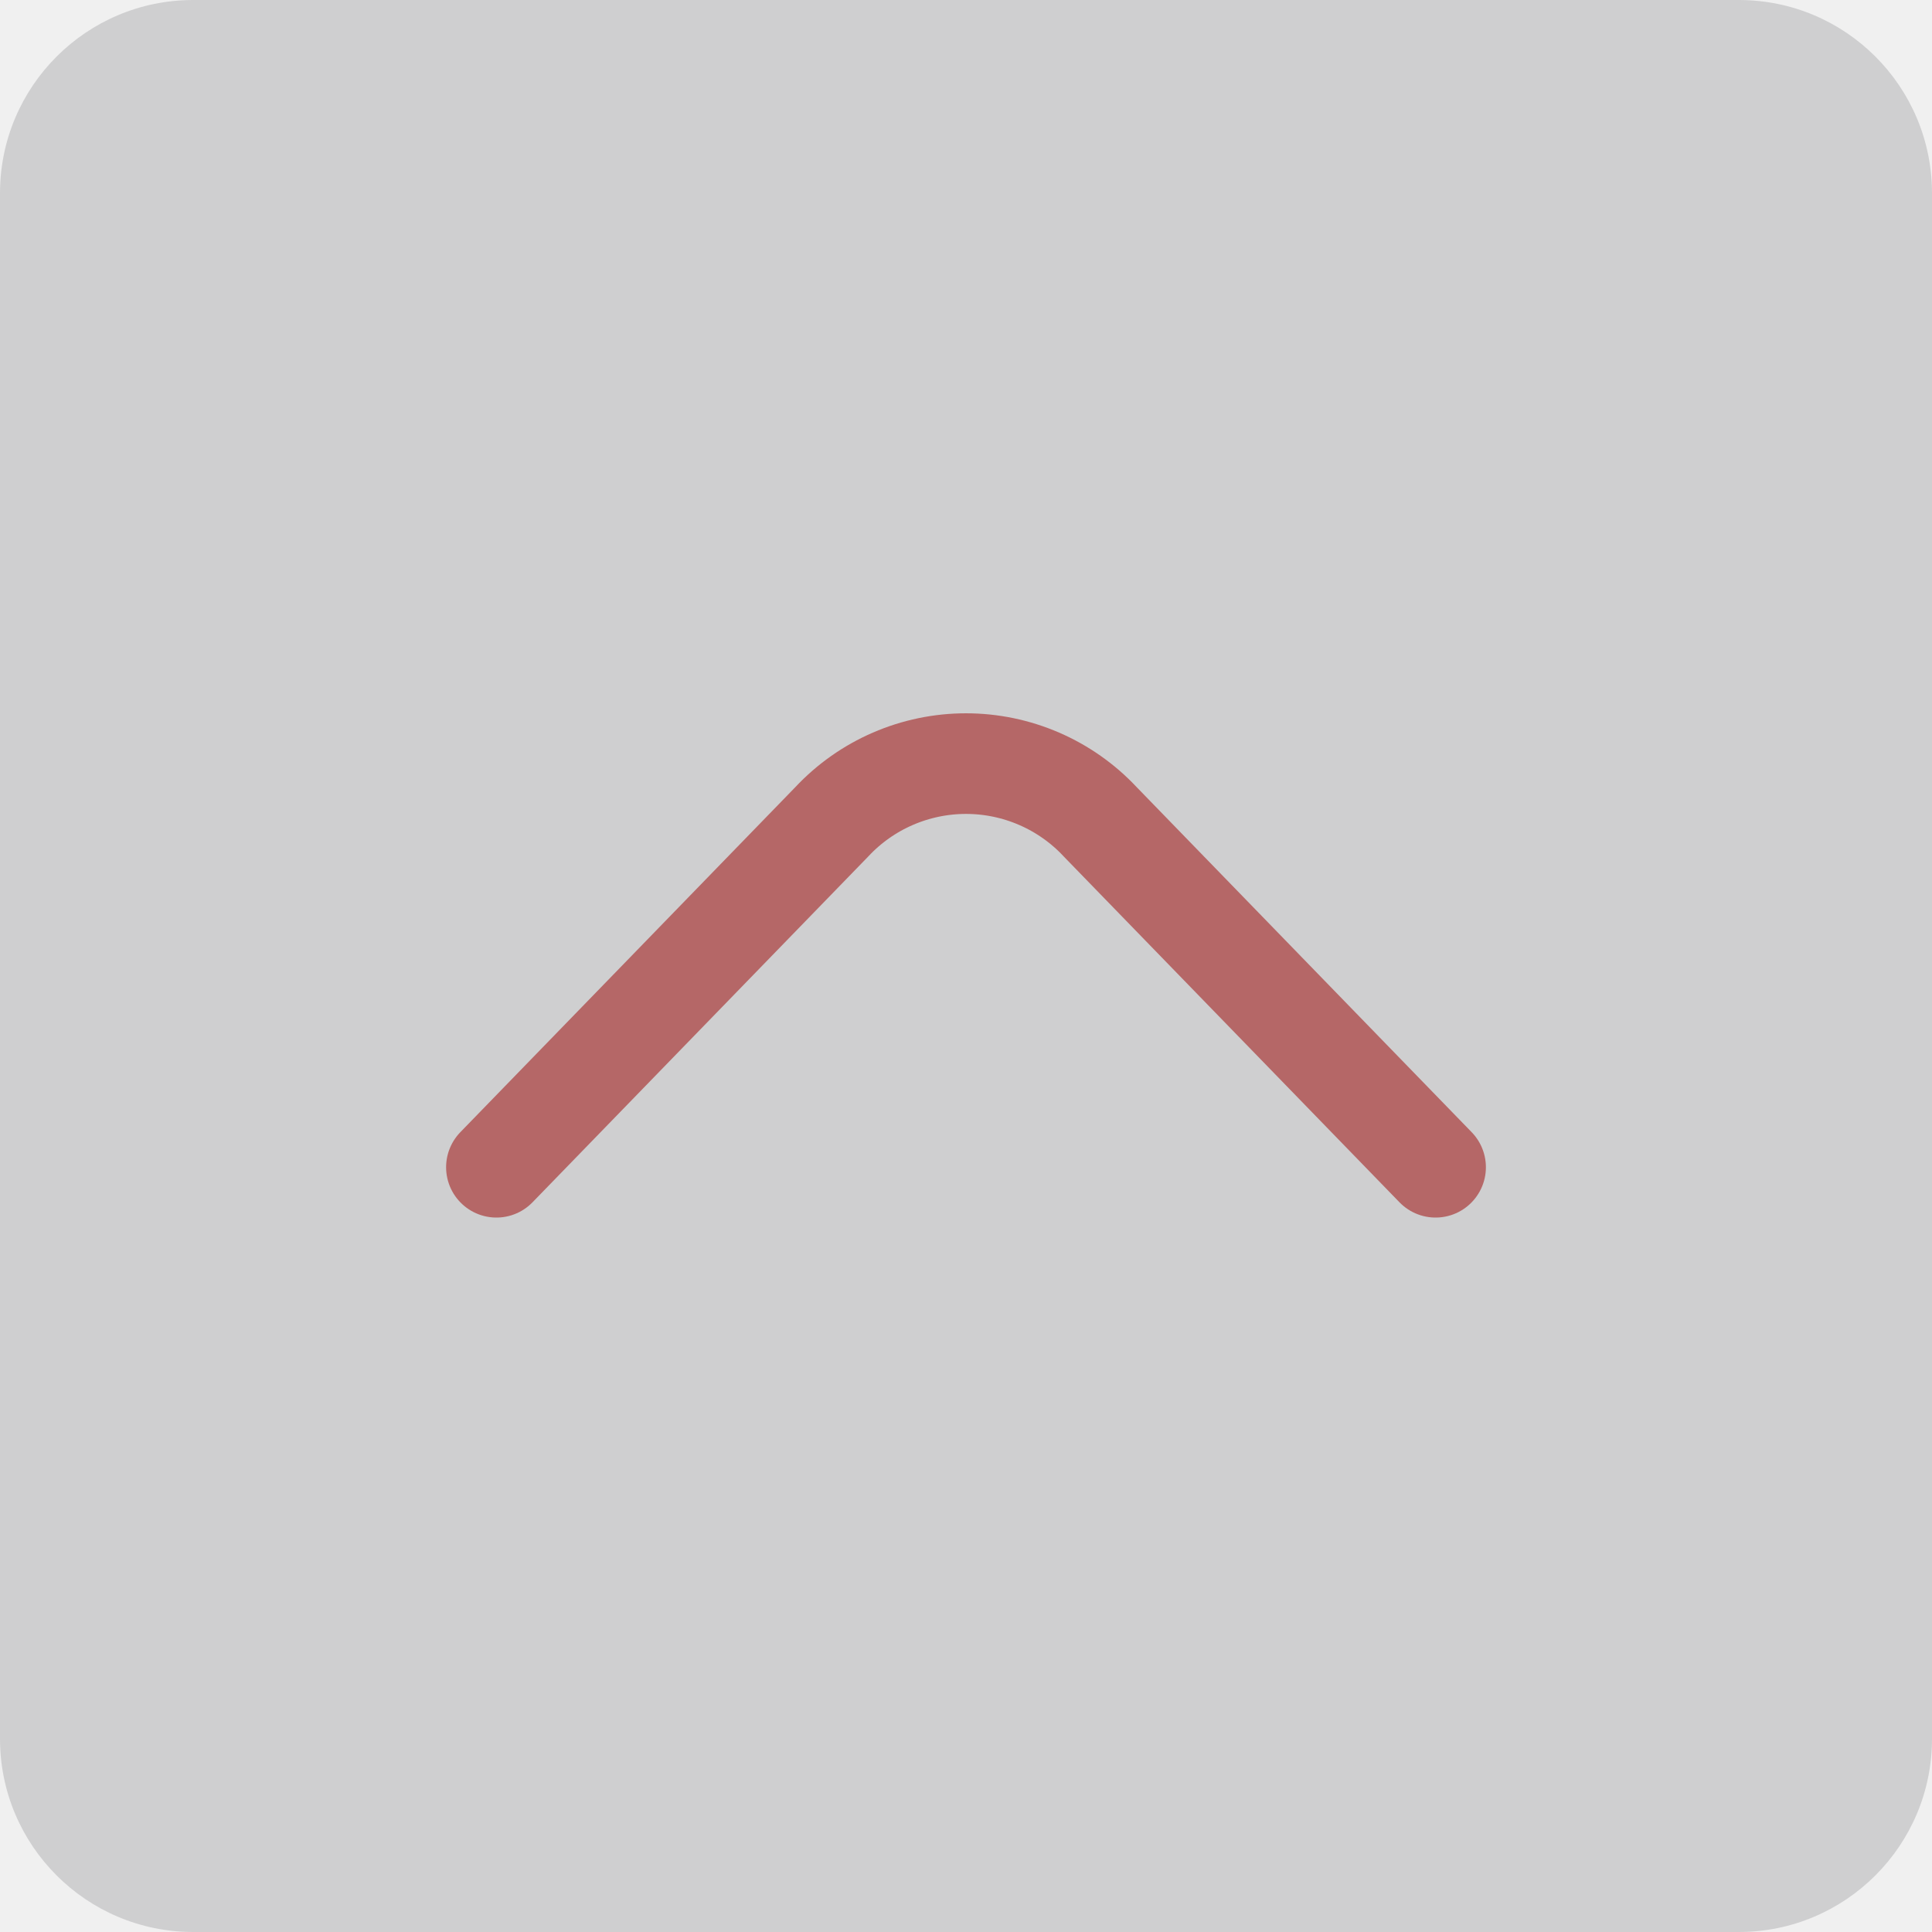
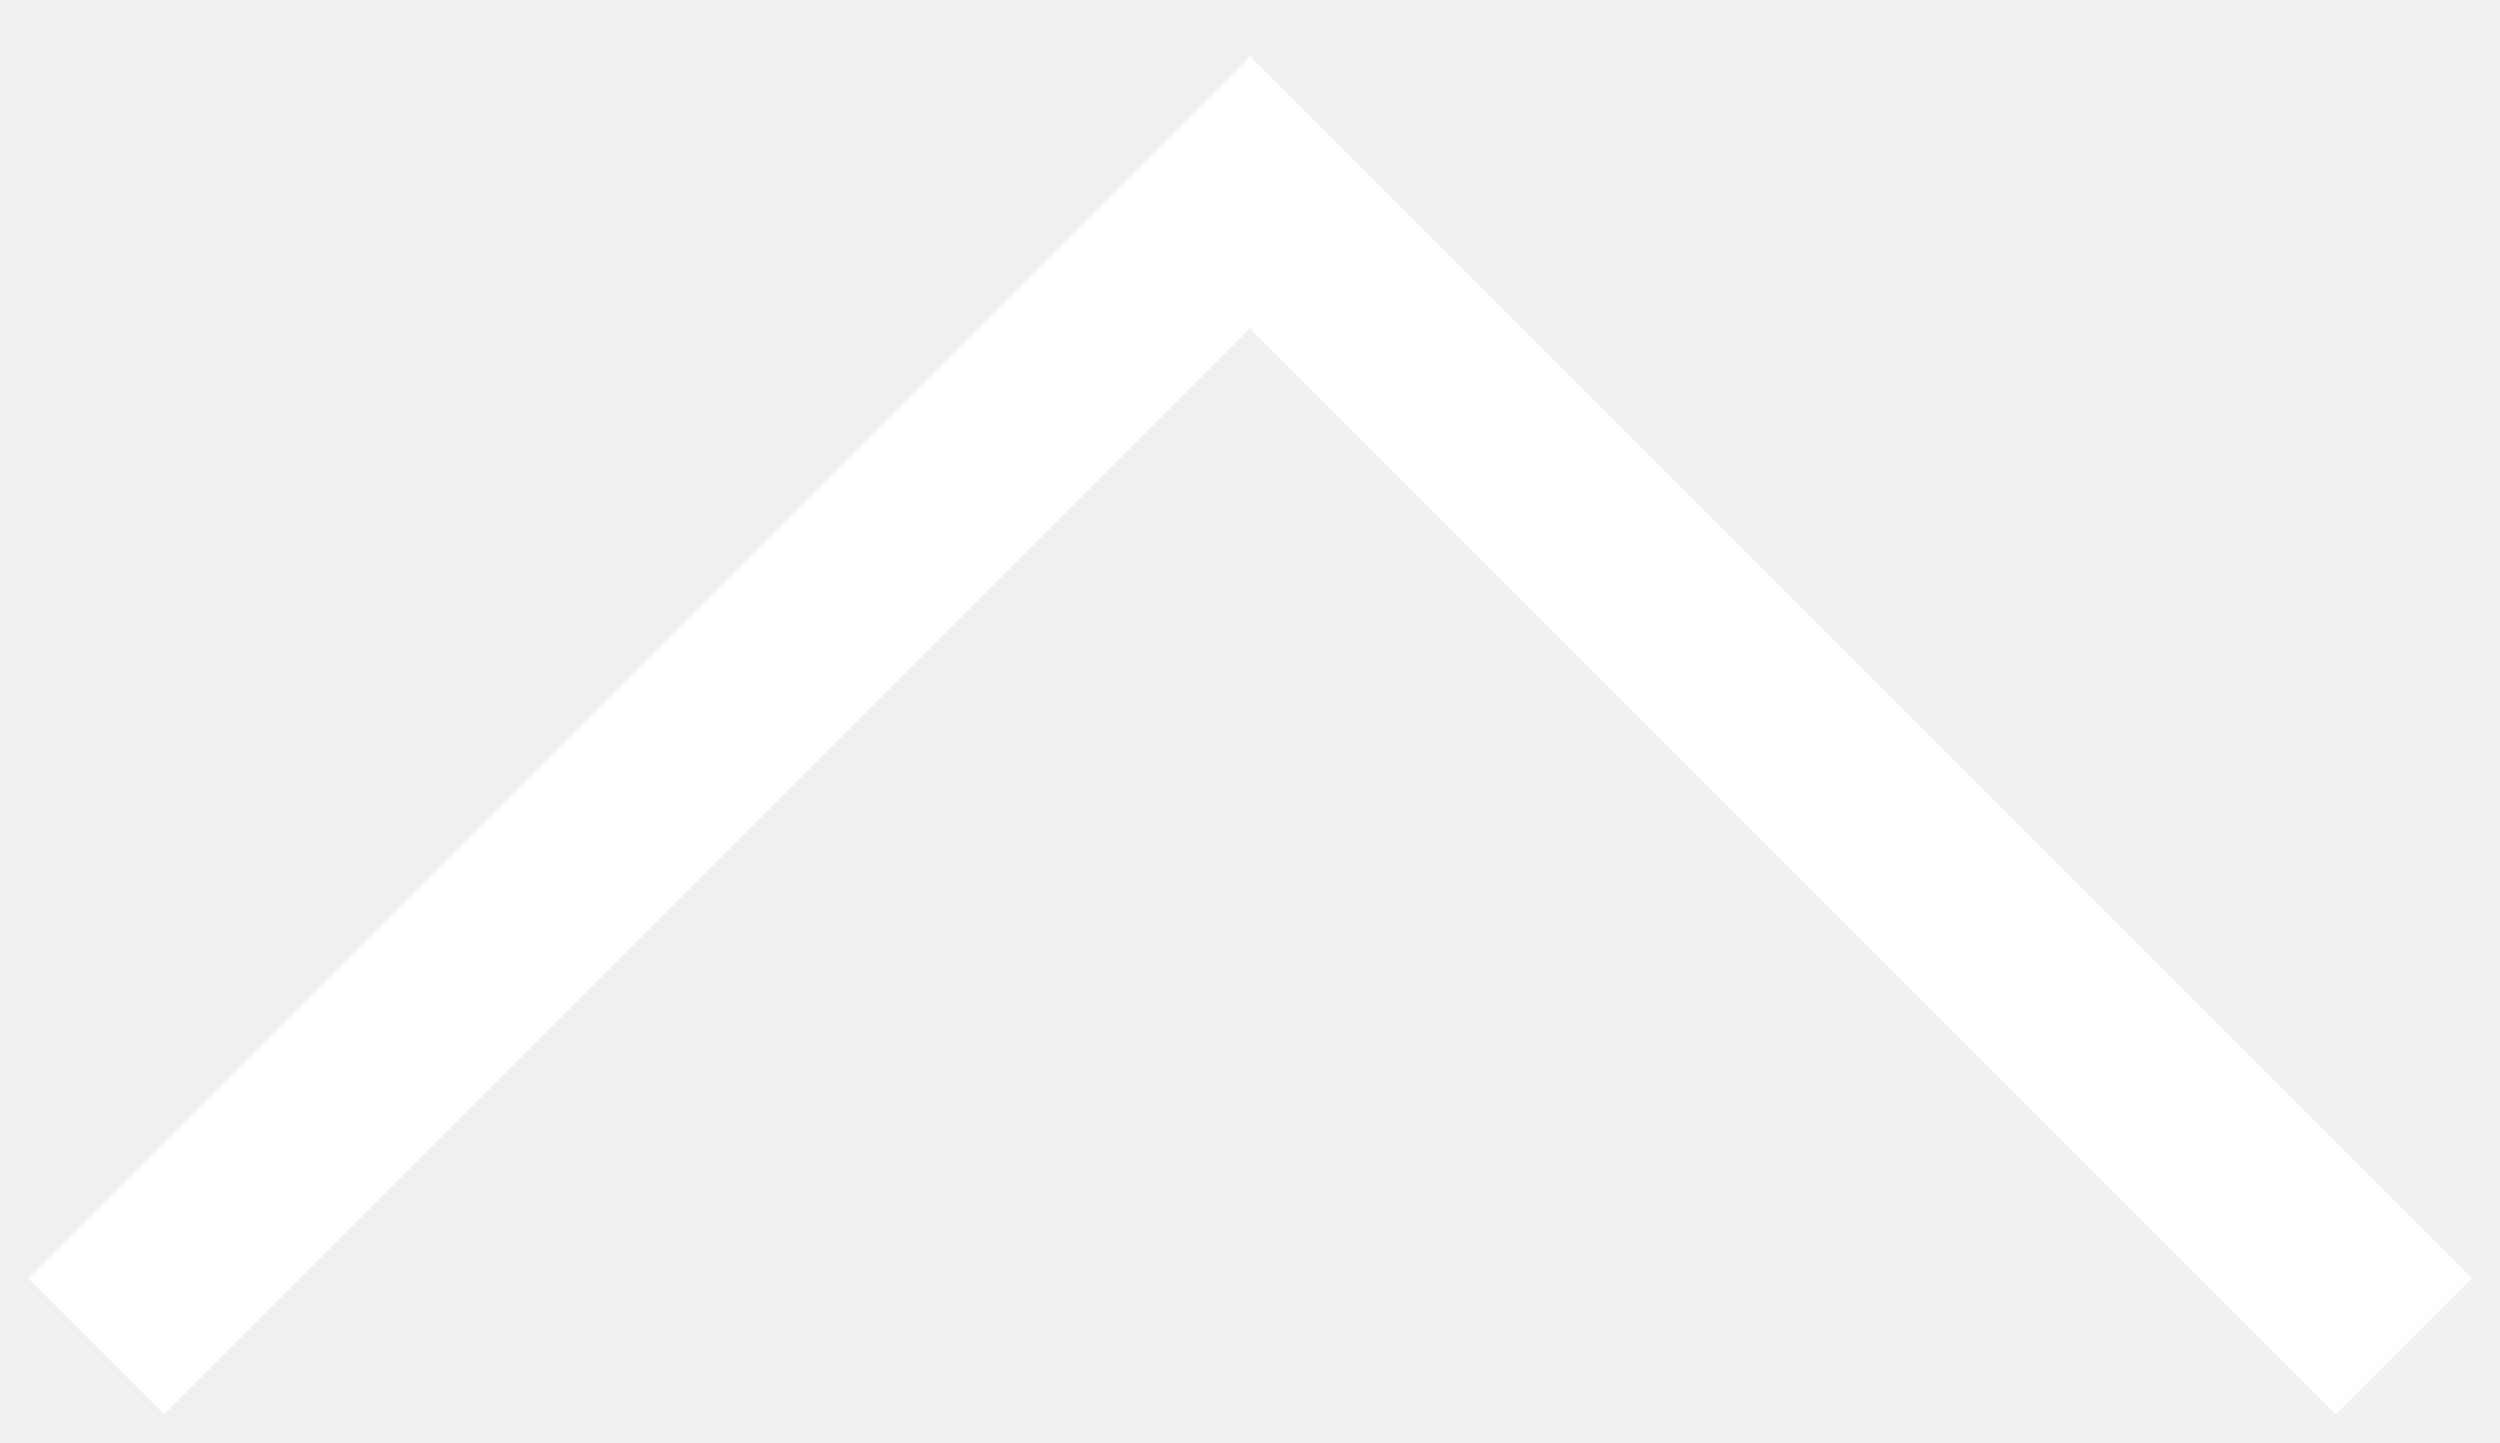
- <svg xmlns="http://www.w3.org/2000/svg" width="64px" height="64px" viewBox="-2.4 -2.4 28.80 28.80" fill="none">
-   <g id="SVGRepo_bgCarrier" stroke-width="0">
-     <rect x="-2.4" y="-2.4" width="28.80" height="28.80" rx="2.88" fill="rgba(20, 26, 27, 0.15)" strokewidth="0" />
-   </g>
-   <g id="SVGRepo_tracerCarrier" stroke-linecap="round" stroke-linejoin="round" />
-   <g id="SVGRepo_iconCarrier">
-     <path d="M5 15L10 9.85C10.256 9.576 10.566 9.358 10.91 9.209C11.254 9.06 11.625 8.983 12 8.983C12.375 8.983 12.746 9.06 13.09 9.209C13.434 9.358 13.744 9.576 14 9.85L19 15" stroke="#B56767" stroke-width="1.5" stroke-linecap="round" stroke-linejoin="round" />
-   </g>
+ <svg xmlns="http://www.w3.org/2000/svg" width="26" height="15" viewBox="0 0 26 15" fill="none">
+   <path d="M25 14L13 2L1 14" stroke="white" stroke-width="2" />
</svg>
